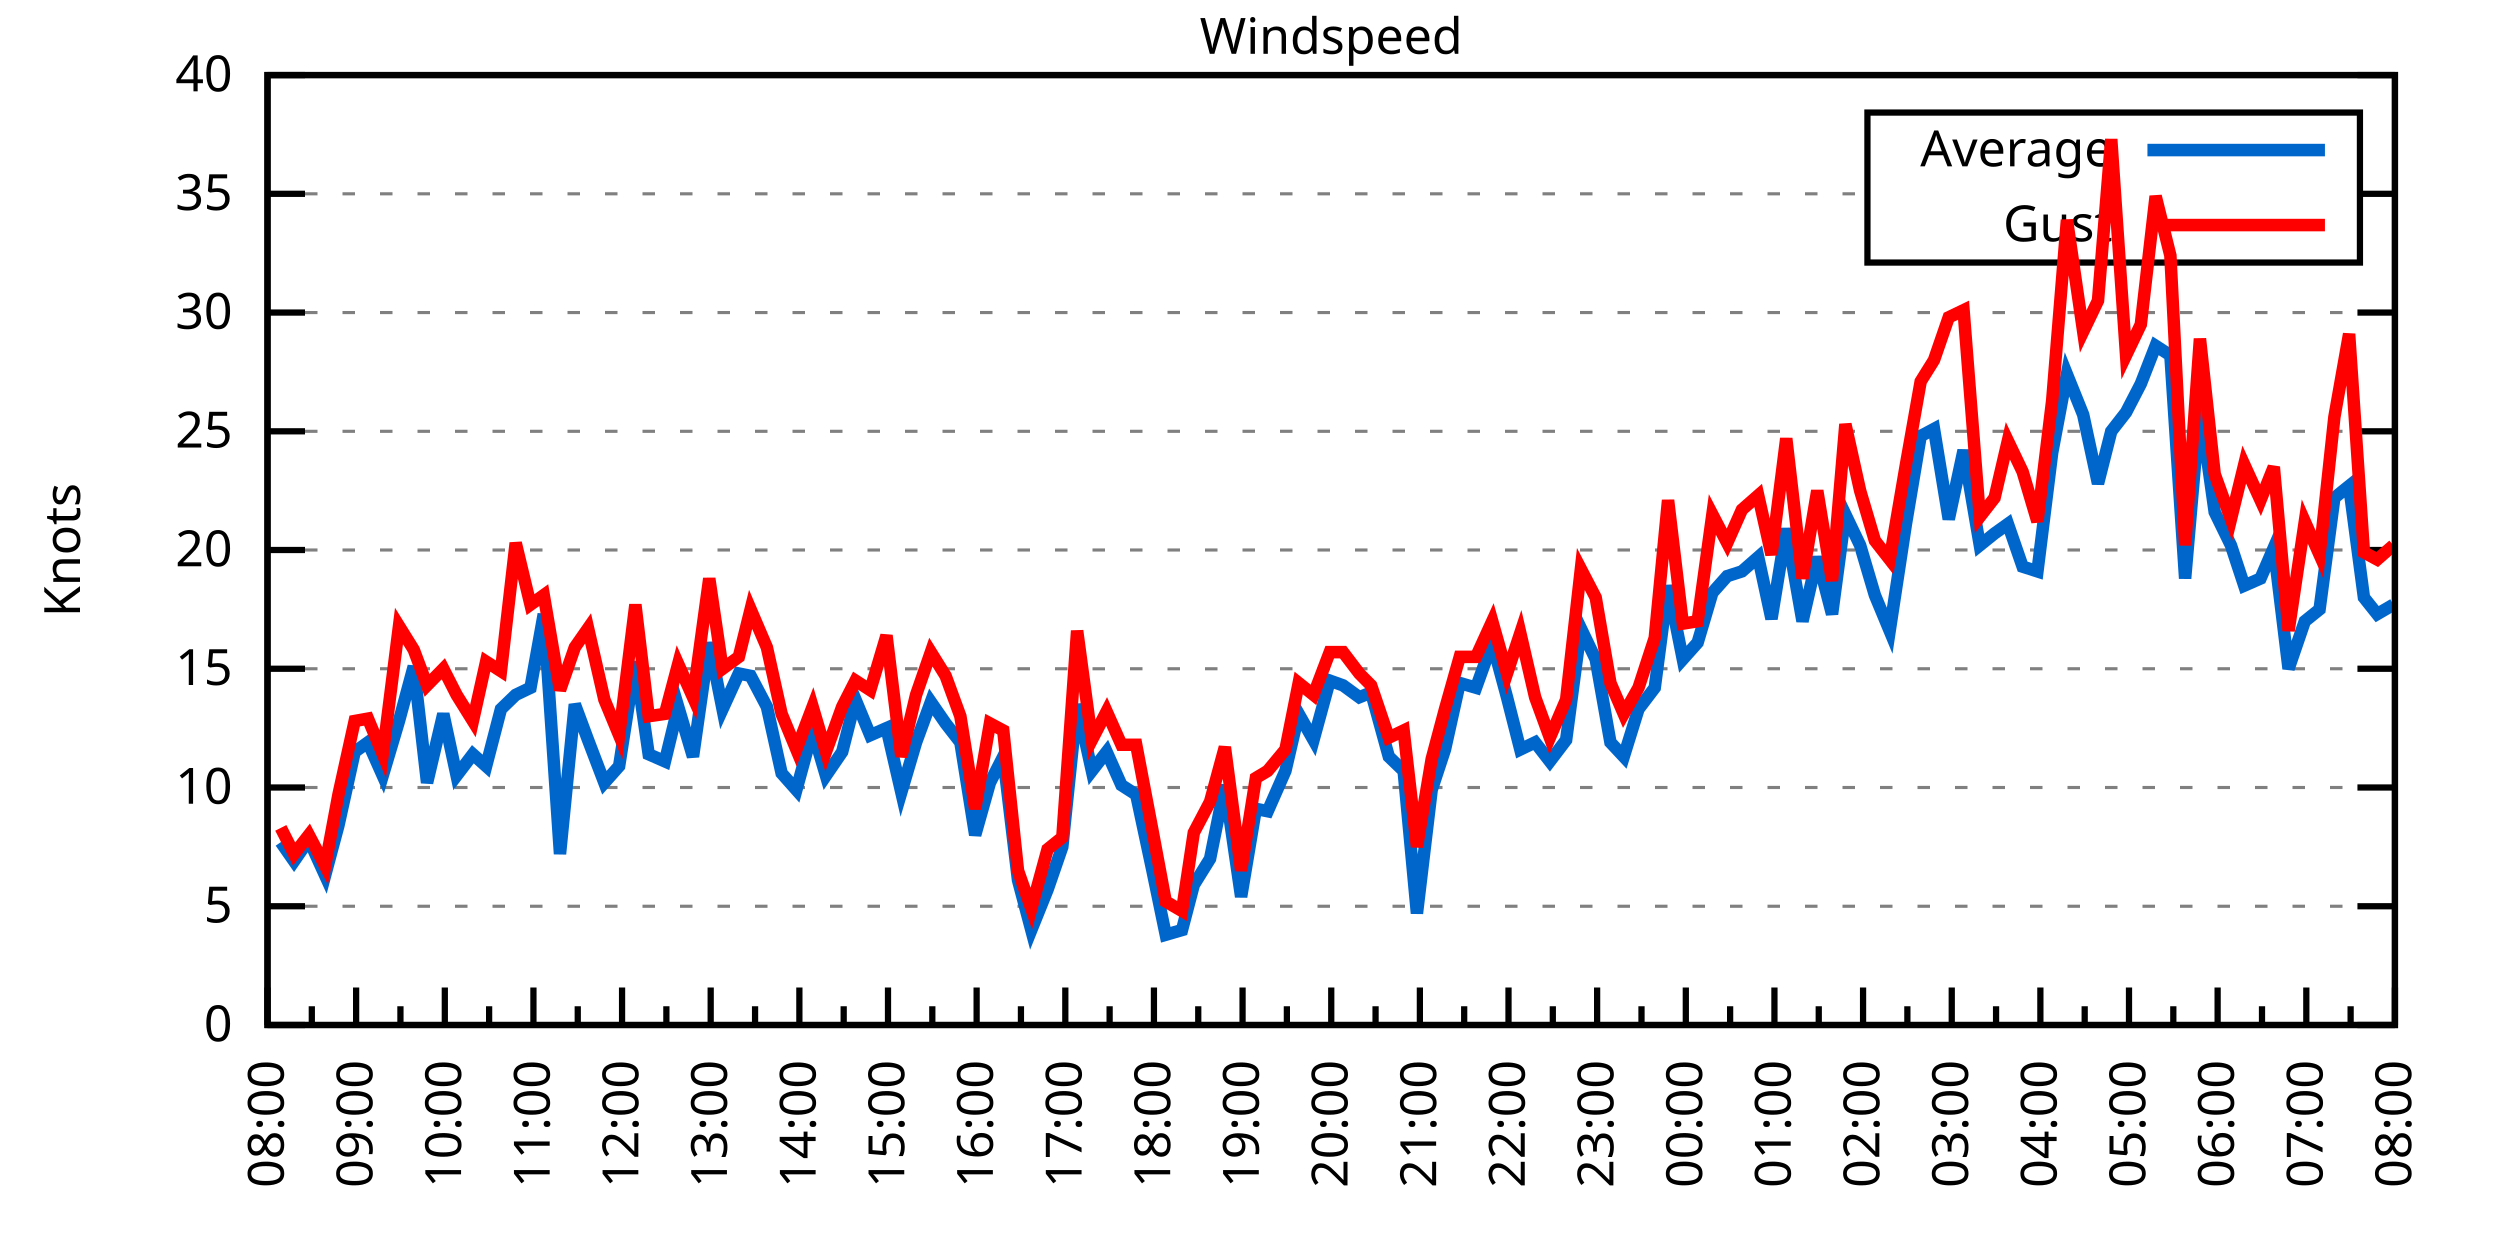
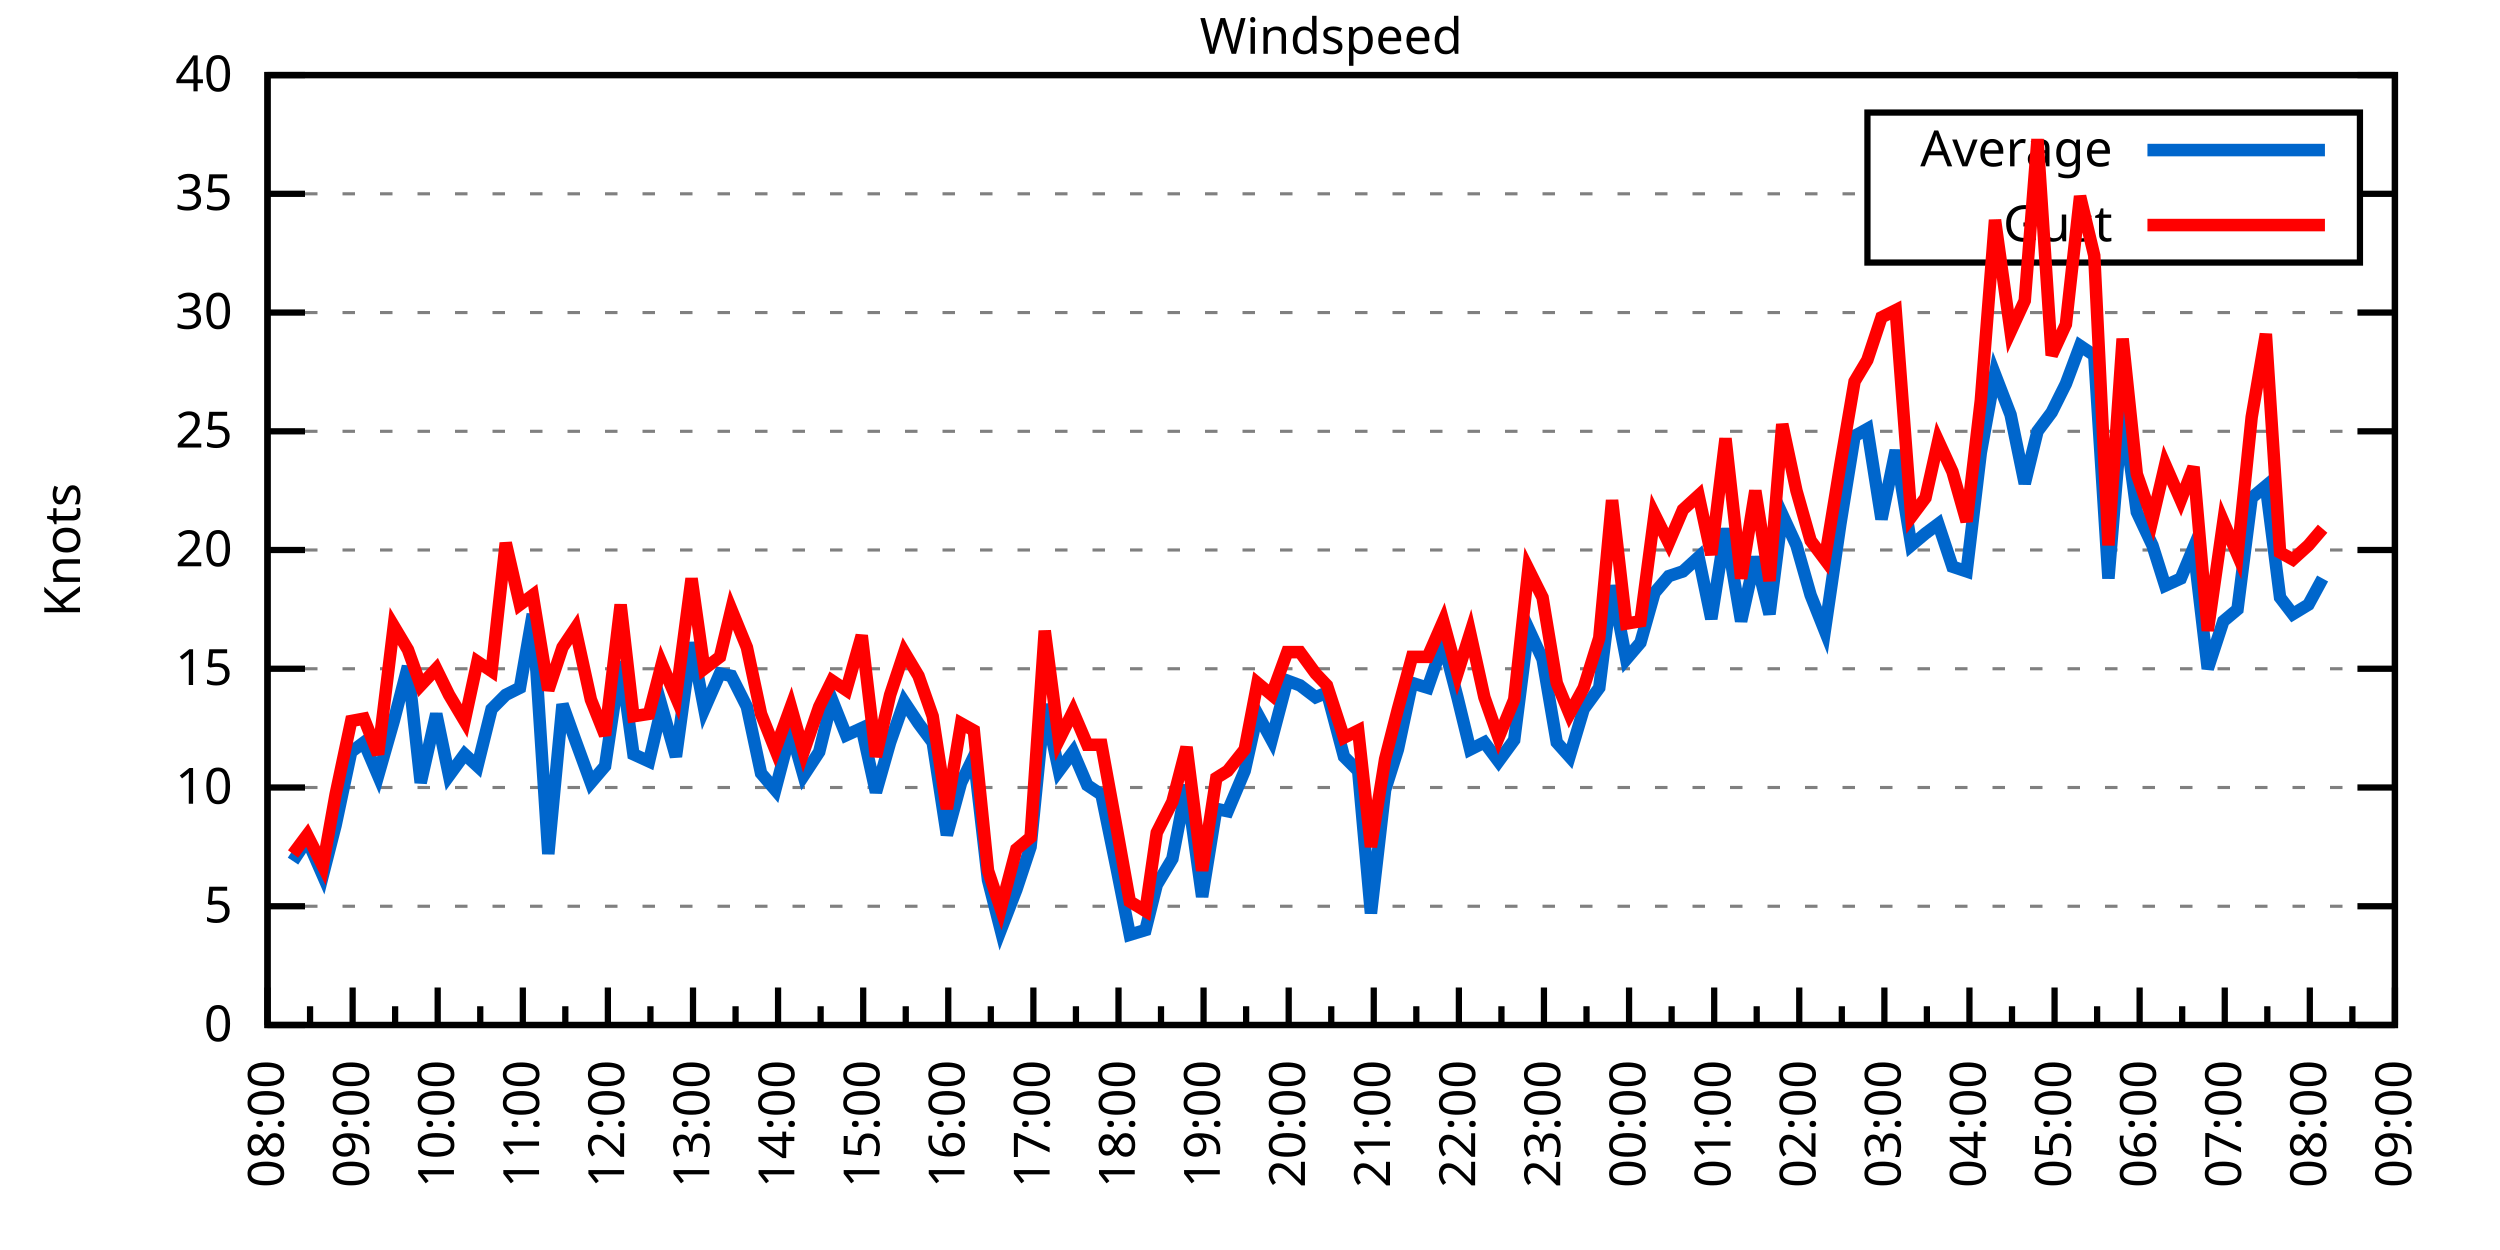
<svg xmlns="http://www.w3.org/2000/svg" xmlns:xlink="http://www.w3.org/1999/xlink" width="400" height="200" viewBox="0 0 400 200">
  <g id="gnuplot_canvas">
    <rect x="0" y="0" width="400" height="200" fill="none" />
    <defs>
      <circle id="gpDot" r="0.5" stroke-width="0.5" stroke="currentColor" />
      <path id="gpPt0" stroke-width="0.333" stroke="currentColor" d="M-1,0 h2 M0,-1 v2" />
      <path id="gpPt1" stroke-width="0.333" stroke="currentColor" d="M-1,-1 L1,1 M1,-1 L-1,1" />
      <path id="gpPt2" stroke-width="0.333" stroke="currentColor" d="M-1,0 L1,0 M0,-1 L0,1 M-1,-1 L1,1 M-1,1 L1,-1" />
      <rect id="gpPt3" stroke-width="0.333" stroke="currentColor" x="-1" y="-1" width="2" height="2" />
      <rect id="gpPt4" stroke-width="0.333" stroke="currentColor" fill="currentColor" x="-1" y="-1" width="2" height="2" />
      <circle id="gpPt5" stroke-width="0.333" stroke="currentColor" cx="0" cy="0" r="1" />
      <use xlink:href="#gpPt5" id="gpPt6" fill="currentColor" stroke="none" />
      <path id="gpPt7" stroke-width="0.333" stroke="currentColor" d="M0,-1.33 L-1.33,0.67 L1.33,0.67 z" />
      <use xlink:href="#gpPt7" id="gpPt8" fill="currentColor" stroke="none" />
      <use xlink:href="#gpPt7" id="gpPt9" stroke="currentColor" transform="rotate(180)" />
      <use xlink:href="#gpPt9" id="gpPt10" fill="currentColor" stroke="none" />
      <use xlink:href="#gpPt3" id="gpPt11" stroke="currentColor" transform="rotate(45)" />
      <use xlink:href="#gpPt11" id="gpPt12" fill="currentColor" stroke="none" />
      <path id="gpPt13" stroke-width="0.333" stroke="currentColor" d="M0,1.330 L1.265,0.411 L0.782,-1.067 L-0.782,-1.076 L-1.265,0.411 z" />
      <use xlink:href="#gpPt13" id="gpPt14" fill="currentColor" stroke="none" />
      <filter id="textbox" filterUnits="objectBoundingBox" x="0" y="0" height="1" width="1">
        <feFlood flood-color="white" flood-opacity="1" result="bgnd" />
        <feComposite in="SourceGraphic" in2="bgnd" operator="atop" />
      </filter>
      <filter id="greybox" filterUnits="objectBoundingBox" x="0" y="0" height="1" width="1">
        <feFlood flood-color="lightgrey" flood-opacity="1" result="grey" />
        <feComposite in="SourceGraphic" in2="grey" operator="atop" />
      </filter>
    </defs>
    <g fill="none" color="white" stroke="currentColor" stroke-width="1.00" stroke-linecap="butt" stroke-linejoin="miter">
</g>
    <g fill="none" color="black" stroke="currentColor" stroke-width="1.00" stroke-linecap="butt" stroke-linejoin="miter">
      <g stroke="none" shape-rendering="crispEdges">
        <polygon fill="rgb(255, 255, 255)" points="42.80,164.00 383.18,164.00 383.18,12.02 42.80,12.02 " />
      </g>
    </g>
    <g fill="none" color="black" stroke="currentColor" stroke-width="1.00" stroke-linecap="butt" stroke-linejoin="miter">
</g>
    <g fill="none" color="black" stroke="black" stroke-width="0.50" stroke-linecap="butt" stroke-linejoin="miter">
</g>
    <g fill="none" color="gray" stroke="currentColor" stroke-width="0.50" stroke-linecap="butt" stroke-linejoin="miter">
      <path stroke="gray" stroke-dasharray="2,4" class="gridline" d="M42.80,164.00 L383.19,164.00  " />
    </g>
    <g fill="none" color="gray" stroke="gray" stroke-width="1.00" stroke-linecap="butt" stroke-linejoin="miter">
</g>
    <g fill="none" color="black" stroke="currentColor" stroke-width="1.00" stroke-linecap="butt" stroke-linejoin="miter">
      <path stroke="black" d="M42.80,164.00 L48.80,164.00 M383.19,164.00 L377.19,164.00  " />
      <g transform="translate(37.20,166.60)" stroke="none" fill="black" font-family="Sans" font-size="8.00" text-anchor="end">
        <text>
          <tspan font-family="Sans"> 0</tspan>
        </text>
      </g>
    </g>
    <g fill="none" color="black" stroke="currentColor" stroke-width="1.00" stroke-linecap="butt" stroke-linejoin="miter">
</g>
    <g fill="none" color="black" stroke="black" stroke-width="0.50" stroke-linecap="butt" stroke-linejoin="miter">
</g>
    <g fill="none" color="gray" stroke="currentColor" stroke-width="0.50" stroke-linecap="butt" stroke-linejoin="miter">
      <path stroke="gray" stroke-dasharray="2,4" class="gridline" d="M42.80,145.00 L383.19,145.00  " />
    </g>
    <g fill="none" color="gray" stroke="gray" stroke-width="1.00" stroke-linecap="butt" stroke-linejoin="miter">
</g>
    <g fill="none" color="black" stroke="currentColor" stroke-width="1.00" stroke-linecap="butt" stroke-linejoin="miter">
      <path stroke="black" d="M42.80,145.00 L48.80,145.00 M383.19,145.00 L377.19,145.00  " />
      <g transform="translate(37.20,147.60)" stroke="none" fill="black" font-family="Sans" font-size="8.00" text-anchor="end">
        <text>
          <tspan font-family="Sans"> 5</tspan>
        </text>
      </g>
    </g>
    <g fill="none" color="black" stroke="currentColor" stroke-width="1.00" stroke-linecap="butt" stroke-linejoin="miter">
</g>
    <g fill="none" color="black" stroke="black" stroke-width="0.50" stroke-linecap="butt" stroke-linejoin="miter">
</g>
    <g fill="none" color="gray" stroke="currentColor" stroke-width="0.50" stroke-linecap="butt" stroke-linejoin="miter">
      <path stroke="gray" stroke-dasharray="2,4" class="gridline" d="M42.80,126.00 L383.19,126.00  " />
    </g>
    <g fill="none" color="gray" stroke="gray" stroke-width="1.00" stroke-linecap="butt" stroke-linejoin="miter">
</g>
    <g fill="none" color="black" stroke="currentColor" stroke-width="1.00" stroke-linecap="butt" stroke-linejoin="miter">
      <path stroke="black" d="M42.80,126.00 L48.80,126.00 M383.19,126.00 L377.19,126.00  " />
      <g transform="translate(37.20,128.60)" stroke="none" fill="black" font-family="Sans" font-size="8.00" text-anchor="end">
        <text>
          <tspan font-family="Sans"> 10</tspan>
        </text>
      </g>
    </g>
    <g fill="none" color="black" stroke="currentColor" stroke-width="1.00" stroke-linecap="butt" stroke-linejoin="miter">
</g>
    <g fill="none" color="black" stroke="black" stroke-width="0.50" stroke-linecap="butt" stroke-linejoin="miter">
</g>
    <g fill="none" color="gray" stroke="currentColor" stroke-width="0.50" stroke-linecap="butt" stroke-linejoin="miter">
      <path stroke="gray" stroke-dasharray="2,4" class="gridline" d="M42.80,107.00 L383.19,107.00  " />
    </g>
    <g fill="none" color="gray" stroke="gray" stroke-width="1.00" stroke-linecap="butt" stroke-linejoin="miter">
</g>
    <g fill="none" color="black" stroke="currentColor" stroke-width="1.00" stroke-linecap="butt" stroke-linejoin="miter">
      <path stroke="black" d="M42.80,107.00 L48.80,107.00 M383.19,107.00 L377.19,107.00  " />
      <g transform="translate(37.20,109.60)" stroke="none" fill="black" font-family="Sans" font-size="8.00" text-anchor="end">
        <text>
          <tspan font-family="Sans"> 15</tspan>
        </text>
      </g>
    </g>
    <g fill="none" color="black" stroke="currentColor" stroke-width="1.00" stroke-linecap="butt" stroke-linejoin="miter">
</g>
    <g fill="none" color="black" stroke="black" stroke-width="0.50" stroke-linecap="butt" stroke-linejoin="miter">
</g>
    <g fill="none" color="gray" stroke="currentColor" stroke-width="0.50" stroke-linecap="butt" stroke-linejoin="miter">
      <path stroke="gray" stroke-dasharray="2,4" class="gridline" d="M42.80,88.00 L383.19,88.00  " />
    </g>
    <g fill="none" color="gray" stroke="gray" stroke-width="1.00" stroke-linecap="butt" stroke-linejoin="miter">
</g>
    <g fill="none" color="black" stroke="currentColor" stroke-width="1.00" stroke-linecap="butt" stroke-linejoin="miter">
      <path stroke="black" d="M42.80,88.00 L48.80,88.00 M383.19,88.00 L377.19,88.00  " />
      <g transform="translate(37.20,90.60)" stroke="none" fill="black" font-family="Sans" font-size="8.00" text-anchor="end">
        <text>
          <tspan font-family="Sans"> 20</tspan>
        </text>
      </g>
    </g>
    <g fill="none" color="black" stroke="currentColor" stroke-width="1.00" stroke-linecap="butt" stroke-linejoin="miter">
</g>
    <g fill="none" color="black" stroke="black" stroke-width="0.50" stroke-linecap="butt" stroke-linejoin="miter">
</g>
    <g fill="none" color="gray" stroke="currentColor" stroke-width="0.50" stroke-linecap="butt" stroke-linejoin="miter">
      <path stroke="gray" stroke-dasharray="2,4" class="gridline" d="M42.80,69.01 L383.19,69.01  " />
    </g>
    <g fill="none" color="gray" stroke="gray" stroke-width="1.00" stroke-linecap="butt" stroke-linejoin="miter">
</g>
    <g fill="none" color="black" stroke="currentColor" stroke-width="1.00" stroke-linecap="butt" stroke-linejoin="miter">
      <path stroke="black" d="M42.80,69.01 L48.80,69.01 M383.19,69.01 L377.19,69.01  " />
      <g transform="translate(37.20,71.61)" stroke="none" fill="black" font-family="Sans" font-size="8.00" text-anchor="end">
        <text>
          <tspan font-family="Sans"> 25</tspan>
        </text>
      </g>
    </g>
    <g fill="none" color="black" stroke="currentColor" stroke-width="1.00" stroke-linecap="butt" stroke-linejoin="miter">
</g>
    <g fill="none" color="black" stroke="black" stroke-width="0.50" stroke-linecap="butt" stroke-linejoin="miter">
</g>
    <g fill="none" color="gray" stroke="currentColor" stroke-width="0.50" stroke-linecap="butt" stroke-linejoin="miter">
      <path stroke="gray" stroke-dasharray="2,4" class="gridline" d="M42.80,50.01 L383.19,50.01  " />
    </g>
    <g fill="none" color="gray" stroke="gray" stroke-width="1.00" stroke-linecap="butt" stroke-linejoin="miter">
</g>
    <g fill="none" color="black" stroke="currentColor" stroke-width="1.00" stroke-linecap="butt" stroke-linejoin="miter">
      <path stroke="black" d="M42.80,50.01 L48.80,50.01 M383.19,50.01 L377.19,50.01  " />
      <g transform="translate(37.20,52.61)" stroke="none" fill="black" font-family="Sans" font-size="8.00" text-anchor="end">
        <text>
          <tspan font-family="Sans"> 30</tspan>
        </text>
      </g>
    </g>
    <g fill="none" color="black" stroke="currentColor" stroke-width="1.00" stroke-linecap="butt" stroke-linejoin="miter">
</g>
    <g fill="none" color="black" stroke="black" stroke-width="0.50" stroke-linecap="butt" stroke-linejoin="miter">
</g>
    <g fill="none" color="gray" stroke="currentColor" stroke-width="0.50" stroke-linecap="butt" stroke-linejoin="miter">
      <path stroke="gray" stroke-dasharray="2,4" class="gridline" d="M42.80,31.01 L298.79,31.01 M377.59,31.01 L383.19,31.01  " />
    </g>
    <g fill="none" color="gray" stroke="gray" stroke-width="1.00" stroke-linecap="butt" stroke-linejoin="miter">
</g>
    <g fill="none" color="black" stroke="currentColor" stroke-width="1.00" stroke-linecap="butt" stroke-linejoin="miter">
      <path stroke="black" d="M42.80,31.01 L48.80,31.01 M383.19,31.01 L377.19,31.01  " />
      <g transform="translate(37.20,33.61)" stroke="none" fill="black" font-family="Sans" font-size="8.00" text-anchor="end">
        <text>
          <tspan font-family="Sans"> 35</tspan>
        </text>
      </g>
    </g>
    <g fill="none" color="black" stroke="currentColor" stroke-width="1.00" stroke-linecap="butt" stroke-linejoin="miter">
</g>
    <g fill="none" color="black" stroke="black" stroke-width="0.50" stroke-linecap="butt" stroke-linejoin="miter">
</g>
    <g fill="none" color="gray" stroke="currentColor" stroke-width="0.50" stroke-linecap="butt" stroke-linejoin="miter">
      <path stroke="gray" stroke-dasharray="2,4" class="gridline" d="M42.80,12.01 L383.19,12.01  " />
    </g>
    <g fill="none" color="gray" stroke="gray" stroke-width="1.00" stroke-linecap="butt" stroke-linejoin="miter">
</g>
    <g fill="none" color="black" stroke="currentColor" stroke-width="1.00" stroke-linecap="butt" stroke-linejoin="miter">
      <path stroke="black" d="M42.80,12.01 L48.80,12.01 M383.19,12.01 L377.19,12.01  " />
      <g transform="translate(37.20,14.61)" stroke="none" fill="black" font-family="Sans" font-size="8.00" text-anchor="end">
        <text>
          <tspan font-family="Sans"> 40</tspan>
        </text>
      </g>
    </g>
    <g fill="none" color="black" stroke="currentColor" stroke-width="1.00" stroke-linecap="butt" stroke-linejoin="miter">
      <path stroke="black" d="M42.80,164.00 L42.80,158.00  " />
      <g transform="translate(45.40,169.60) rotate(270)" stroke="none" fill="black" font-family="Sans" font-size="8.00" text-anchor="end">
        <text>
          <tspan font-family="Sans">08:00</tspan>
        </text>
      </g>
    </g>
    <g fill="none" color="black" stroke="currentColor" stroke-width="1.00" stroke-linecap="butt" stroke-linejoin="miter">
-       <path stroke="black" d="M49.89,164.00 L49.89,161.00 M56.98,164.00 L56.98,158.00  " />
-       <g transform="translate(59.58,169.60) rotate(270)" stroke="none" fill="black" font-family="Sans" font-size="8.00" text-anchor="end">
+       <path stroke="black" d="M49.61,164.00 L49.61,161.00 M56.42,164.00 L56.42,158.00  " />
+       <g transform="translate(59.02,169.60) rotate(270)" stroke="none" fill="black" font-family="Sans" font-size="8.00" text-anchor="end">
        <text>
          <tspan font-family="Sans">09:00</tspan>
        </text>
      </g>
    </g>
    <g fill="none" color="black" stroke="currentColor" stroke-width="1.00" stroke-linecap="butt" stroke-linejoin="miter">
-       <path stroke="black" d="M64.07,164.00 L64.07,161.00 M71.17,164.00 L71.17,158.00  " />
-       <g transform="translate(73.77,169.60) rotate(270)" stroke="none" fill="black" font-family="Sans" font-size="8.00" text-anchor="end">
+       <path stroke="black" d="M63.22,164.00 L63.22,161.00 M70.03,164.00 L70.03,158.00  " />
+       <g transform="translate(72.63,169.60) rotate(270)" stroke="none" fill="black" font-family="Sans" font-size="8.00" text-anchor="end">
        <text>
          <tspan font-family="Sans">10:00</tspan>
        </text>
      </g>
    </g>
    <g fill="none" color="black" stroke="currentColor" stroke-width="1.00" stroke-linecap="butt" stroke-linejoin="miter">
-       <path stroke="black" d="M78.26,164.00 L78.26,161.00 M85.35,164.00 L85.35,158.00  " />
-       <g transform="translate(87.95,169.60) rotate(270)" stroke="none" fill="black" font-family="Sans" font-size="8.00" text-anchor="end">
+       <path stroke="black" d="M76.84,164.00 L76.84,161.00 M83.65,164.00 L83.65,158.00  " />
+       <g transform="translate(86.25,169.60) rotate(270)" stroke="none" fill="black" font-family="Sans" font-size="8.00" text-anchor="end">
        <text>
          <tspan font-family="Sans">11:00</tspan>
        </text>
      </g>
    </g>
    <g fill="none" color="black" stroke="currentColor" stroke-width="1.00" stroke-linecap="butt" stroke-linejoin="miter">
-       <path stroke="black" d="M92.44,164.00 L92.44,161.00 M99.53,164.00 L99.53,158.00  " />
-       <g transform="translate(102.13,169.60) rotate(270)" stroke="none" fill="black" font-family="Sans" font-size="8.00" text-anchor="end">
+       <path stroke="black" d="M90.45,164.00 L90.45,161.00 M97.26,164.00 L97.26,158.00  " />
+       <g transform="translate(99.86,169.60) rotate(270)" stroke="none" fill="black" font-family="Sans" font-size="8.00" text-anchor="end">
        <text>
          <tspan font-family="Sans">12:00</tspan>
        </text>
      </g>
    </g>
    <g fill="none" color="black" stroke="currentColor" stroke-width="1.00" stroke-linecap="butt" stroke-linejoin="miter">
-       <path stroke="black" d="M106.62,164.00 L106.62,161.00 M113.71,164.00 L113.71,158.00  " />
-       <g transform="translate(116.31,169.60) rotate(270)" stroke="none" fill="black" font-family="Sans" font-size="8.00" text-anchor="end">
+       <path stroke="black" d="M104.07,164.00 L104.07,161.00 M110.88,164.00 L110.88,158.00  " />
+       <g transform="translate(113.48,169.60) rotate(270)" stroke="none" fill="black" font-family="Sans" font-size="8.00" text-anchor="end">
        <text>
          <tspan font-family="Sans">13:00</tspan>
        </text>
      </g>
    </g>
    <g fill="none" color="black" stroke="currentColor" stroke-width="1.00" stroke-linecap="butt" stroke-linejoin="miter">
-       <path stroke="black" d="M120.81,164.00 L120.81,161.00 M127.90,164.00 L127.90,158.00  " />
-       <g transform="translate(130.50,169.60) rotate(270)" stroke="none" fill="black" font-family="Sans" font-size="8.00" text-anchor="end">
+       <path stroke="black" d="M117.69,164.00 L117.69,161.00 M124.49,164.00 L124.49,158.00  " />
+       <g transform="translate(127.09,169.60) rotate(270)" stroke="none" fill="black" font-family="Sans" font-size="8.00" text-anchor="end">
        <text>
          <tspan font-family="Sans">14:00</tspan>
        </text>
      </g>
    </g>
    <g fill="none" color="black" stroke="currentColor" stroke-width="1.00" stroke-linecap="butt" stroke-linejoin="miter">
-       <path stroke="black" d="M134.99,164.00 L134.99,161.00 M142.08,164.00 L142.08,158.00  " />
-       <g transform="translate(144.68,169.60) rotate(270)" stroke="none" fill="black" font-family="Sans" font-size="8.00" text-anchor="end">
+       <path stroke="black" d="M131.30,164.00 L131.30,161.00 M138.11,164.00 L138.11,158.00  " />
+       <g transform="translate(140.71,169.60) rotate(270)" stroke="none" fill="black" font-family="Sans" font-size="8.00" text-anchor="end">
        <text>
          <tspan font-family="Sans">15:00</tspan>
        </text>
      </g>
    </g>
    <g fill="none" color="black" stroke="currentColor" stroke-width="1.00" stroke-linecap="butt" stroke-linejoin="miter">
-       <path stroke="black" d="M149.17,164.00 L149.17,161.00 M156.26,164.00 L156.26,158.00  " />
-       <g transform="translate(158.86,169.60) rotate(270)" stroke="none" fill="black" font-family="Sans" font-size="8.00" text-anchor="end">
+       <path stroke="black" d="M144.92,164.00 L144.92,161.00 M151.72,164.00 L151.72,158.00  " />
+       <g transform="translate(154.32,169.60) rotate(270)" stroke="none" fill="black" font-family="Sans" font-size="8.00" text-anchor="end">
        <text>
          <tspan font-family="Sans">16:00</tspan>
        </text>
      </g>
    </g>
    <g fill="none" color="black" stroke="currentColor" stroke-width="1.00" stroke-linecap="butt" stroke-linejoin="miter">
-       <path stroke="black" d="M163.35,164.00 L163.35,161.00 M170.45,164.00 L170.45,158.00  " />
-       <g transform="translate(173.05,169.60) rotate(270)" stroke="none" fill="black" font-family="Sans" font-size="8.00" text-anchor="end">
+       <path stroke="black" d="M158.53,164.00 L158.53,161.00 M165.34,164.00 L165.34,158.00  " />
+       <g transform="translate(167.94,169.60) rotate(270)" stroke="none" fill="black" font-family="Sans" font-size="8.00" text-anchor="end">
        <text>
          <tspan font-family="Sans">17:00</tspan>
        </text>
      </g>
    </g>
    <g fill="none" color="black" stroke="currentColor" stroke-width="1.00" stroke-linecap="butt" stroke-linejoin="miter">
-       <path stroke="black" d="M177.54,164.00 L177.54,161.00 M184.63,164.00 L184.63,158.00  " />
-       <g transform="translate(187.23,169.60) rotate(270)" stroke="none" fill="black" font-family="Sans" font-size="8.00" text-anchor="end">
+       <path stroke="black" d="M172.15,164.00 L172.15,161.00 M178.96,164.00 L178.96,158.00  " />
+       <g transform="translate(181.56,169.60) rotate(270)" stroke="none" fill="black" font-family="Sans" font-size="8.00" text-anchor="end">
        <text>
          <tspan font-family="Sans">18:00</tspan>
        </text>
      </g>
    </g>
    <g fill="none" color="black" stroke="currentColor" stroke-width="1.00" stroke-linecap="butt" stroke-linejoin="miter">
-       <path stroke="black" d="M191.72,164.00 L191.72,161.00 M198.81,164.00 L198.81,158.00  " />
-       <g transform="translate(201.41,169.60) rotate(270)" stroke="none" fill="black" font-family="Sans" font-size="8.00" text-anchor="end">
+       <path stroke="black" d="M185.76,164.00 L185.76,161.00 M192.57,164.00 L192.57,158.00  " />
+       <g transform="translate(195.17,169.60) rotate(270)" stroke="none" fill="black" font-family="Sans" font-size="8.00" text-anchor="end">
        <text>
          <tspan font-family="Sans">19:00</tspan>
        </text>
      </g>
    </g>
    <g fill="none" color="black" stroke="currentColor" stroke-width="1.00" stroke-linecap="butt" stroke-linejoin="miter">
-       <path stroke="black" d="M205.90,164.00 L205.90,161.00 M213.00,164.00 L213.00,158.00  " />
-       <g transform="translate(215.60,169.60) rotate(270)" stroke="none" fill="black" font-family="Sans" font-size="8.00" text-anchor="end">
+       <path stroke="black" d="M199.38,164.00 L199.38,161.00 M206.19,164.00 L206.19,158.00  " />
+       <g transform="translate(208.79,169.60) rotate(270)" stroke="none" fill="black" font-family="Sans" font-size="8.00" text-anchor="end">
        <text>
          <tspan font-family="Sans">20:00</tspan>
        </text>
      </g>
    </g>
    <g fill="none" color="black" stroke="currentColor" stroke-width="1.00" stroke-linecap="butt" stroke-linejoin="miter">
-       <path stroke="black" d="M220.09,164.00 L220.09,161.00 M227.18,164.00 L227.18,158.00  " />
-       <g transform="translate(229.78,169.60) rotate(270)" stroke="none" fill="black" font-family="Sans" font-size="8.00" text-anchor="end">
+       <path stroke="black" d="M213.00,164.00 L213.00,161.00 M219.80,164.00 L219.80,158.00  " />
+       <g transform="translate(222.40,169.60) rotate(270)" stroke="none" fill="black" font-family="Sans" font-size="8.00" text-anchor="end">
        <text>
          <tspan font-family="Sans">21:00</tspan>
        </text>
      </g>
    </g>
    <g fill="none" color="black" stroke="currentColor" stroke-width="1.00" stroke-linecap="butt" stroke-linejoin="miter">
-       <path stroke="black" d="M234.27,164.00 L234.27,161.00 M241.36,164.00 L241.36,158.00  " />
-       <g transform="translate(243.96,169.60) rotate(270)" stroke="none" fill="black" font-family="Sans" font-size="8.00" text-anchor="end">
+       <path stroke="black" d="M226.61,164.00 L226.61,161.00 M233.42,164.00 L233.42,158.00  " />
+       <g transform="translate(236.02,169.60) rotate(270)" stroke="none" fill="black" font-family="Sans" font-size="8.00" text-anchor="end">
        <text>
          <tspan font-family="Sans">22:00</tspan>
        </text>
      </g>
    </g>
    <g fill="none" color="black" stroke="currentColor" stroke-width="1.00" stroke-linecap="butt" stroke-linejoin="miter">
-       <path stroke="black" d="M248.45,164.00 L248.45,161.00 M255.54,164.00 L255.54,158.00  " />
-       <g transform="translate(258.14,169.60) rotate(270)" stroke="none" fill="black" font-family="Sans" font-size="8.00" text-anchor="end">
+       <path stroke="black" d="M240.23,164.00 L240.23,161.00 M247.03,164.00 L247.03,158.00  " />
+       <g transform="translate(249.63,169.60) rotate(270)" stroke="none" fill="black" font-family="Sans" font-size="8.00" text-anchor="end">
        <text>
          <tspan font-family="Sans">23:00</tspan>
        </text>
      </g>
    </g>
    <g fill="none" color="black" stroke="currentColor" stroke-width="1.00" stroke-linecap="butt" stroke-linejoin="miter">
-       <path stroke="black" d="M262.64,164.00 L262.64,161.00 M269.73,164.00 L269.73,158.00  " />
-       <g transform="translate(272.33,169.60) rotate(270)" stroke="none" fill="black" font-family="Sans" font-size="8.00" text-anchor="end">
+       <path stroke="black" d="M253.84,164.00 L253.84,161.00 M260.65,164.00 L260.65,158.00  " />
+       <g transform="translate(263.25,169.60) rotate(270)" stroke="none" fill="black" font-family="Sans" font-size="8.00" text-anchor="end">
        <text>
          <tspan font-family="Sans">00:00</tspan>
        </text>
      </g>
    </g>
    <g fill="none" color="black" stroke="currentColor" stroke-width="1.00" stroke-linecap="butt" stroke-linejoin="miter">
-       <path stroke="black" d="M276.82,164.00 L276.82,161.00 M283.91,164.00 L283.91,158.00  " />
-       <g transform="translate(286.51,169.60) rotate(270)" stroke="none" fill="black" font-family="Sans" font-size="8.00" text-anchor="end">
+       <path stroke="black" d="M267.46,164.00 L267.46,161.00 M274.27,164.00 L274.27,158.00  " />
+       <g transform="translate(276.87,169.60) rotate(270)" stroke="none" fill="black" font-family="Sans" font-size="8.00" text-anchor="end">
        <text>
          <tspan font-family="Sans">01:00</tspan>
        </text>
      </g>
    </g>
    <g fill="none" color="black" stroke="currentColor" stroke-width="1.00" stroke-linecap="butt" stroke-linejoin="miter">
-       <path stroke="black" d="M291.00,164.00 L291.00,161.00 M298.09,164.00 L298.09,158.00  " />
-       <g transform="translate(300.69,169.60) rotate(270)" stroke="none" fill="black" font-family="Sans" font-size="8.00" text-anchor="end">
+       <path stroke="black" d="M281.07,164.00 L281.07,161.00 M287.88,164.00 L287.88,158.00  " />
+       <g transform="translate(290.48,169.60) rotate(270)" stroke="none" fill="black" font-family="Sans" font-size="8.00" text-anchor="end">
        <text>
          <tspan font-family="Sans">02:00</tspan>
        </text>
      </g>
    </g>
    <g fill="none" color="black" stroke="currentColor" stroke-width="1.00" stroke-linecap="butt" stroke-linejoin="miter">
-       <path stroke="black" d="M305.18,164.00 L305.18,161.00 M312.28,164.00 L312.28,158.00  " />
-       <g transform="translate(314.88,169.60) rotate(270)" stroke="none" fill="black" font-family="Sans" font-size="8.00" text-anchor="end">
+       <path stroke="black" d="M294.69,164.00 L294.69,161.00 M301.50,164.00 L301.50,158.00  " />
+       <g transform="translate(304.10,169.60) rotate(270)" stroke="none" fill="black" font-family="Sans" font-size="8.00" text-anchor="end">
        <text>
          <tspan font-family="Sans">03:00</tspan>
        </text>
      </g>
    </g>
    <g fill="none" color="black" stroke="currentColor" stroke-width="1.00" stroke-linecap="butt" stroke-linejoin="miter">
-       <path stroke="black" d="M319.37,164.00 L319.37,161.00 M326.46,164.00 L326.46,158.00  " />
-       <g transform="translate(329.06,169.60) rotate(270)" stroke="none" fill="black" font-family="Sans" font-size="8.00" text-anchor="end">
+       <path stroke="black" d="M308.30,164.00 L308.30,161.00 M315.11,164.00 L315.11,158.00  " />
+       <g transform="translate(317.71,169.60) rotate(270)" stroke="none" fill="black" font-family="Sans" font-size="8.00" text-anchor="end">
        <text>
          <tspan font-family="Sans">04:00</tspan>
        </text>
      </g>
    </g>
    <g fill="none" color="black" stroke="currentColor" stroke-width="1.00" stroke-linecap="butt" stroke-linejoin="miter">
-       <path stroke="black" d="M333.55,164.00 L333.55,161.00 M340.64,164.00 L340.64,158.00  " />
-       <g transform="translate(343.24,169.60) rotate(270)" stroke="none" fill="black" font-family="Sans" font-size="8.00" text-anchor="end">
+       <path stroke="black" d="M321.92,164.00 L321.92,161.00 M328.73,164.00 L328.73,158.00  " />
+       <g transform="translate(331.33,169.60) rotate(270)" stroke="none" fill="black" font-family="Sans" font-size="8.00" text-anchor="end">
        <text>
          <tspan font-family="Sans">05:00</tspan>
        </text>
      </g>
    </g>
    <g fill="none" color="black" stroke="currentColor" stroke-width="1.00" stroke-linecap="butt" stroke-linejoin="miter">
-       <path stroke="black" d="M347.73,164.00 L347.73,161.00 M354.82,164.00 L354.82,158.00  " />
-       <g transform="translate(357.42,169.60) rotate(270)" stroke="none" fill="black" font-family="Sans" font-size="8.00" text-anchor="end">
+       <path stroke="black" d="M335.54,164.00 L335.54,161.00 M342.34,164.00 L342.34,158.00  " />
+       <g transform="translate(344.94,169.60) rotate(270)" stroke="none" fill="black" font-family="Sans" font-size="8.00" text-anchor="end">
        <text>
          <tspan font-family="Sans">06:00</tspan>
        </text>
      </g>
    </g>
    <g fill="none" color="black" stroke="currentColor" stroke-width="1.00" stroke-linecap="butt" stroke-linejoin="miter">
-       <path stroke="black" d="M361.92,164.00 L361.92,161.00 M369.01,164.00 L369.01,158.00  " />
-       <g transform="translate(371.61,169.60) rotate(270)" stroke="none" fill="black" font-family="Sans" font-size="8.00" text-anchor="end">
+       <path stroke="black" d="M349.15,164.00 L349.15,161.00 M355.96,164.00 L355.96,158.00  " />
+       <g transform="translate(358.56,169.60) rotate(270)" stroke="none" fill="black" font-family="Sans" font-size="8.00" text-anchor="end">
        <text>
          <tspan font-family="Sans">07:00</tspan>
        </text>
      </g>
    </g>
    <g fill="none" color="black" stroke="currentColor" stroke-width="1.00" stroke-linecap="butt" stroke-linejoin="miter">
-       <path stroke="black" d="M376.10,164.00 L376.10,161.00 M383.19,164.00 L383.19,158.00  " />
+       <path stroke="black" d="M362.77,164.00 L362.77,161.00 M369.57,164.00 L369.57,158.00  " />
+       <g transform="translate(372.17,169.60) rotate(270)" stroke="none" fill="black" font-family="Sans" font-size="8.00" text-anchor="end">
+         <text>
+           <tspan font-family="Sans">08:00</tspan>
+         </text>
+       </g>
+     </g>
+     <g fill="none" color="black" stroke="currentColor" stroke-width="1.00" stroke-linecap="butt" stroke-linejoin="miter">
+       <path stroke="black" d="M376.38,164.00 L376.38,161.00 M383.19,164.00 L383.19,158.00  " />
      <g transform="translate(385.79,169.60) rotate(270)" stroke="none" fill="black" font-family="Sans" font-size="8.00" text-anchor="end">
        <text>
-           <tspan font-family="Sans">08:00</tspan>
+           <tspan font-family="Sans">09:00</tspan>
        </text>
      </g>
    </g>
    <g fill="none" color="black" stroke="currentColor" stroke-width="1.00" stroke-linecap="butt" stroke-linejoin="miter">
</g>
    <g fill="none" color="black" stroke="currentColor" stroke-width="1.00" stroke-linecap="butt" stroke-linejoin="miter">
      <path stroke="black" d="M42.80,12.01 L42.80,164.00 L383.19,164.00 L383.19,12.01 L42.80,12.01 Z  " />
    </g>
    <g fill="none" color="black" stroke="currentColor" stroke-width="1.00" stroke-linecap="butt" stroke-linejoin="miter">
      <g transform="translate(12.80,88.01) rotate(270)" stroke="none" fill="black" font-family="Sans" font-size="8.00" text-anchor="middle">
        <text>
          <tspan font-family="Sans">Knots</tspan>
        </text>
      </g>
    </g>
    <g fill="none" color="black" stroke="currentColor" stroke-width="1.00" stroke-linecap="butt" stroke-linejoin="miter">
</g>
    <g fill="none" color="black" stroke="currentColor" stroke-width="1.00" stroke-linecap="butt" stroke-linejoin="miter">
      <path stroke="black" d="M298.79,42.01 L298.79,18.01 L377.59,18.01 L377.59,42.01 L298.79,42.01 Z  " />
    </g>
    <g id="Windspeed_plot_1">
      <g fill="none" color="white" stroke="black" stroke-width="2.00" stroke-linecap="butt" stroke-linejoin="miter">
</g>
      <g fill="none" color="black" stroke="currentColor" stroke-width="2.00" stroke-linecap="butt" stroke-linejoin="miter">
        <g transform="translate(337.99,26.61)" stroke="none" fill="black" font-family="Sans" font-size="8.00" text-anchor="end">
          <text>
            <tspan font-family="Sans">Average</tspan>
          </text>
        </g>
      </g>
      <g fill="none" color="black" stroke="currentColor" stroke-width="2.00" stroke-linecap="butt" stroke-linejoin="miter">
-         <path stroke="rgb(  0, 102, 204)" d="M343.59,24.01 L371.99,24.01 M44.93,134.74 L47.05,137.78 L49.42,134.36 L52.02,140.06 L54.15,132.08 L56.75,120.30   L58.87,118.78 L61.24,124.10 L63.84,115.36 L66.20,106.62 L68.33,125.24 L70.93,114.22 L73.06,124.10 L75.66,120.68   L77.78,122.58 L80.15,113.46 L82.51,111.18 L84.88,110.04 L87.00,98.26 L89.60,136.64 L91.97,112.70 L94.09,118.40   L96.70,125.24 L99.06,122.58 L101.66,105.86 L103.79,120.68 L106.39,121.82 L108.51,113.08 L110.88,121.06 L113.48,102.82   L115.61,113.46 L118.21,107.76 L120.10,108.14 L122.70,113.08 L125.06,123.72 L127.42,126.38 L130.02,116.88 L132.15,124.10   L134.75,120.30 L136.88,111.94 L139.24,117.64 L141.84,116.50 L144.21,126.76 L146.57,118.78 L148.94,112.32 L151.30,115.74   L153.66,118.78 L156.03,133.60 L158.39,125.24 L160.52,121.06 L162.88,140.82 L165.01,148.80 L167.61,142.34 L169.97,135.50   L172.34,112.70 L174.70,123.34 L177.06,120.30 L179.43,125.62 L181.79,127.14 L184.39,139.30 L186.52,149.56 L189.12,148.80   L191.01,141.58 L193.61,137.40 L195.98,125.62 L198.58,143.48 L200.94,129.42 L202.83,129.80 L205.67,123.34 L207.79,114.22   L210.16,118.40 L212.76,108.90 L214.89,109.66 L217.49,111.56 L219.38,110.80 L222.21,121.06 L224.58,123.34 L226.71,146.14   L229.07,126.38 L231.20,119.92 L233.56,109.28 L236.16,110.04 L238.76,102.82 L241.12,111.56 L243.25,119.92 L245.62,118.78   L247.98,121.82 L250.58,118.40 L252.94,100.54 L255.31,105.48 L257.67,118.78 L259.80,121.06 L262.16,113.46 L264.76,110.04   L266.89,93.70 L269.25,105.48 L271.62,102.82 L273.98,94.84 L276.35,92.18 L278.71,91.42 L281.31,89.14 L283.44,99.02   L285.80,84.59 L288.40,99.40 L290.76,89.14 L293.13,98.26 L295.26,82.31 L297.62,87.25 L299.98,95.22 L302.35,100.92   L304.95,83.83 L307.31,69.77 L309.44,68.63 L311.80,83.07 L314.17,72.05 L316.77,87.25 L319.13,85.35 L321.26,83.83   L323.62,90.66 L325.99,91.42 L328.35,72.43 L330.71,59.89 L333.31,66.35 L335.68,77.37 L337.80,69.01 L340.17,65.97   L342.53,61.41 L344.90,55.33 L347.26,56.85 L349.62,92.56 L351.99,65.21 L354.35,81.93 L356.95,87.25 L359.08,93.70   L361.68,92.56 L363.81,87.63 L366.17,107.00 L368.77,99.40 L371.13,97.50 L373.50,79.65 L375.86,77.75 L378.23,95.60   L380.35,98.26 L382.95,96.74  " />
+         <path stroke="rgb(  0, 102, 204)" d="M343.59,24.01 L371.99,24.01 M46.88,137.78 L49.15,134.36 L51.65,140.06 L53.69,132.08 L56.19,120.30 L58.23,118.78   L60.50,124.10 L63.00,115.36 L65.27,106.62 L67.31,125.24 L69.80,114.22 L71.85,124.10 L74.34,120.68 L76.39,122.58   L78.65,113.46 L80.92,111.18 L83.19,110.04 L85.24,98.26 L87.73,136.64 L90.00,112.70 L92.04,118.40 L94.54,125.24   L96.81,122.58 L99.30,105.86 L101.35,120.68 L103.84,121.82 L105.89,113.08 L108.15,121.06 L110.65,102.82 L112.69,113.46   L115.19,107.76 L117.01,108.14 L119.50,113.08 L121.77,123.72 L124.04,126.38 L126.54,116.88 L128.58,124.10 L131.07,120.30   L133.12,111.94 L135.39,117.64 L137.88,116.50 L140.15,126.76 L142.42,118.78 L144.69,112.32 L146.96,115.74 L149.23,118.78   L151.50,133.60 L153.77,125.24 L155.81,121.06 L158.08,140.82 L160.12,148.80 L162.62,142.34 L164.89,135.50 L167.16,112.70   L169.43,123.34 L171.69,120.30 L173.96,125.62 L176.23,127.14 L178.73,139.30 L180.77,149.56 L183.27,148.80 L185.08,141.58   L187.58,137.40 L189.85,125.62 L192.34,143.48 L194.61,129.42 L196.43,129.80 L199.15,123.34 L201.19,114.22 L203.46,118.40   L205.96,108.90 L208.00,109.66 L210.50,111.56 L212.31,110.80 L215.04,121.06 L217.31,123.34 L219.35,146.14 L221.62,126.38   L223.66,119.92 L225.93,109.28 L228.43,110.04 L230.92,102.82 L233.19,111.56 L235.23,119.92 L237.50,118.78 L239.77,121.82   L242.27,118.40 L244.54,100.54 L246.81,105.48 L249.08,118.78 L251.12,121.06 L253.39,113.46 L255.88,110.04 L257.93,93.70   L260.20,105.48 L262.47,102.82 L264.73,94.84 L267.00,92.18 L269.27,91.42 L271.77,89.14 L273.81,99.02 L276.08,84.59   L278.58,99.40 L280.85,89.14 L283.12,98.26 L285.16,82.31 L287.43,87.25 L289.70,95.22 L291.97,100.92 L294.46,83.83   L296.73,69.77 L298.77,68.63 L301.04,83.07 L303.31,72.05 L305.81,87.25 L308.08,85.35 L310.12,83.83 L312.39,90.66   L314.66,91.42 L316.93,72.43 L319.20,59.89 L321.69,66.35 L323.96,77.37 L326.00,69.01 L328.27,65.97 L330.54,61.41   L332.81,55.33 L335.08,56.85 L337.35,92.56 L339.62,65.21 L341.89,81.93 L344.39,87.25 L346.43,93.70 L348.92,92.56   L350.97,87.63 L353.24,107.00 L355.73,99.40 L358.00,97.50 L360.27,79.65 L362.54,77.75 L364.81,95.60 L366.85,98.26   L369.35,96.74 L371.62,92.56  " />
      </g>
    </g>
    <g id="Windspeed_plot_2">
      <g fill="none" color="black" stroke="currentColor" stroke-width="2.00" stroke-linecap="butt" stroke-linejoin="miter">
        <g transform="translate(337.99,38.61)" stroke="none" fill="black" font-family="Sans" font-size="8.00" text-anchor="end">
          <text>
            <tspan font-family="Sans">Gust</tspan>
          </text>
        </g>
      </g>
      <g fill="none" color="black" stroke="currentColor" stroke-width="2.00" stroke-linecap="butt" stroke-linejoin="miter">
-         <path stroke="rgb(255,   0,   0)" d="M343.59,36.01 L371.99,36.01 M44.93,132.46 L47.05,136.64 L49.42,133.60 L52.02,138.54 L54.15,127.14 L56.75,115.36   L58.87,114.98 L61.24,120.68 L63.84,100.16 L66.20,103.96 L68.33,109.66 L70.93,107.00 L73.06,111.18 L75.66,115.36   L77.78,105.86 L80.15,107.38 L82.51,86.87 L84.88,96.74 L87.00,95.22 L89.60,110.42 L91.97,103.58 L94.09,100.54   L96.70,111.94 L99.06,117.64 L101.66,96.74 L103.79,114.60 L106.39,114.22 L108.51,106.24 L110.88,111.56 L113.48,92.56   L115.61,107.00 L118.21,105.10 L120.10,97.50 L122.70,103.58 L125.06,114.22 L127.42,119.92 L130.02,113.08 L132.15,120.30   L134.75,113.08 L136.88,108.90 L139.24,110.42 L141.84,101.68 L144.21,121.06 L146.57,111.18 L148.94,104.34 L151.30,108.14   L153.66,114.60 L156.03,129.42 L158.39,115.74 L160.52,116.88 L162.88,139.30 L165.01,145.38 L167.61,135.88 L169.97,133.98   L172.34,100.92 L174.70,118.40 L177.06,113.84 L179.43,119.16 L181.79,119.16 L184.39,132.84 L186.52,144.24 L189.12,145.76   L191.01,133.22 L193.61,128.28 L195.98,119.54 L198.58,139.30 L200.94,124.48 L202.83,123.34 L205.67,119.92 L207.79,109.28   L210.16,111.18 L212.76,104.34 L214.89,104.34 L217.49,107.76 L219.38,109.66 L222.21,118.02 L224.58,116.88 L226.71,135.50   L229.07,121.44 L231.20,113.46 L233.56,105.10 L236.16,105.10 L238.76,99.40 L241.12,107.76 L243.25,101.30 L245.62,111.56   L247.98,118.02 L250.58,111.94 L252.94,91.04 L255.31,95.60 L257.67,109.28 L259.80,114.22 L262.16,110.04 L264.76,102.06   L266.89,80.03 L269.25,99.78 L271.62,99.40 L273.98,82.31 L276.35,86.87 L278.71,81.55 L281.31,79.27 L283.44,88.76   L285.80,70.15 L288.40,92.56 L290.76,78.51 L293.13,92.94 L295.26,67.87 L297.62,78.51 L299.98,86.49 L302.35,89.52   L304.95,74.33 L307.31,61.03 L309.44,57.61 L311.80,50.77 L314.17,49.63 L316.77,82.69 L319.13,79.65 L321.26,70.53   L323.62,75.47 L325.99,83.45 L328.35,64.07 L330.71,35.19 L333.31,53.05 L335.68,48.11 L337.80,22.27 L340.17,56.85   L342.53,51.91 L344.90,31.39 L347.26,40.89 L349.62,87.25 L351.99,54.19 L354.35,75.85 L356.95,83.07 L359.08,74.33   L361.68,80.03 L363.81,74.71 L366.17,100.92 L368.77,83.45 L371.13,88.76 L373.50,66.73 L375.86,53.43 L378.23,88.38   L380.35,89.52 L382.95,87.25  " />
+         <path stroke="rgb(255,   0,   0)" d="M343.59,36.01 L371.99,36.01 M46.88,136.64 L49.15,133.60 L51.65,138.54 L53.69,127.14 L56.19,115.36 L58.23,114.98   L60.50,120.68 L63.00,100.16 L65.27,103.96 L67.31,109.66 L69.80,107.00 L71.85,111.18 L74.34,115.36 L76.39,105.86   L78.65,107.38 L80.92,86.87 L83.19,96.74 L85.24,95.22 L87.73,110.42 L90.00,103.58 L92.04,100.54 L94.54,111.94   L96.81,117.64 L99.30,96.74 L101.35,114.60 L103.84,114.22 L105.89,106.24 L108.15,111.56 L110.65,92.56 L112.69,107.00   L115.19,105.10 L117.01,97.50 L119.50,103.58 L121.77,114.22 L124.04,119.92 L126.54,113.08 L128.58,120.30 L131.07,113.08   L133.12,108.90 L135.39,110.42 L137.88,101.68 L140.15,121.06 L142.42,111.18 L144.69,104.34 L146.96,108.14 L149.23,114.60   L151.50,129.42 L153.77,115.74 L155.81,116.88 L158.08,139.30 L160.12,145.38 L162.62,135.88 L164.89,133.98 L167.16,100.92   L169.43,118.40 L171.69,113.84 L173.96,119.16 L176.23,119.16 L178.73,132.84 L180.77,144.24 L183.27,145.76 L185.08,133.22   L187.58,128.28 L189.85,119.54 L192.34,139.30 L194.61,124.48 L196.43,123.34 L199.15,119.92 L201.19,109.28 L203.46,111.18   L205.96,104.34 L208.00,104.34 L210.50,107.76 L212.31,109.66 L215.04,118.02 L217.31,116.88 L219.35,135.50 L221.62,121.44   L223.66,113.46 L225.93,105.10 L228.43,105.10 L230.92,99.40 L233.19,107.76 L235.23,101.30 L237.50,111.56 L239.77,118.02   L242.27,111.94 L244.54,91.04 L246.81,95.60 L249.08,109.28 L251.12,114.22 L253.39,110.04 L255.88,102.06 L257.93,80.03   L260.20,99.78 L262.47,99.40 L264.73,82.31 L267.00,86.87 L269.27,81.55 L271.77,79.27 L273.81,88.76 L276.08,70.15   L278.58,92.56 L280.85,78.51 L283.12,92.94 L285.16,67.87 L287.43,78.51 L289.70,86.49 L291.97,89.52 L294.46,74.33   L296.73,61.03 L298.77,57.61 L301.04,50.77 L303.31,49.63 L305.81,82.69 L308.08,79.65 L310.12,70.53 L312.39,75.47   L314.66,83.45 L316.93,64.07 L319.20,35.19 L321.69,53.05 L323.96,48.11 L326.00,22.27 L328.27,56.85 L330.54,51.91   L332.81,31.39 L335.08,40.89 L337.35,87.25 L339.62,54.19 L341.89,75.85 L344.39,83.07 L346.43,74.33 L348.92,80.03   L350.97,74.71 L353.24,100.92 L355.73,83.45 L358.00,88.76 L360.27,66.73 L362.54,53.43 L364.81,88.38 L366.85,89.52   L369.35,87.25 L371.62,84.59  " />
      </g>
    </g>
    <g fill="none" color="black" stroke="currentColor" stroke-width="2.00" stroke-linecap="butt" stroke-linejoin="miter">
</g>
    <g fill="none" color="black" stroke="black" stroke-width="1.00" stroke-linecap="butt" stroke-linejoin="miter">
</g>
    <g fill="none" color="black" stroke="currentColor" stroke-width="1.00" stroke-linecap="butt" stroke-linejoin="miter">
      <path stroke="black" d="M42.80,12.01 L42.80,164.00 L383.19,164.00 L383.19,12.01 L42.80,12.01 Z  " />
    </g>
    <g fill="none" color="black" stroke="currentColor" stroke-width="1.00" stroke-linecap="butt" stroke-linejoin="miter">
      <g transform="translate(212.99,8.61)" stroke="none" fill="black" font-family="Sans" font-size="8.00" text-anchor="middle">
        <text>
          <tspan font-family="Sans">Windspeed</tspan>
        </text>
      </g>
    </g>
    <g fill="none" color="black" stroke="currentColor" stroke-width="1.00" stroke-linecap="butt" stroke-linejoin="miter">
</g>
  </g>
</svg>
